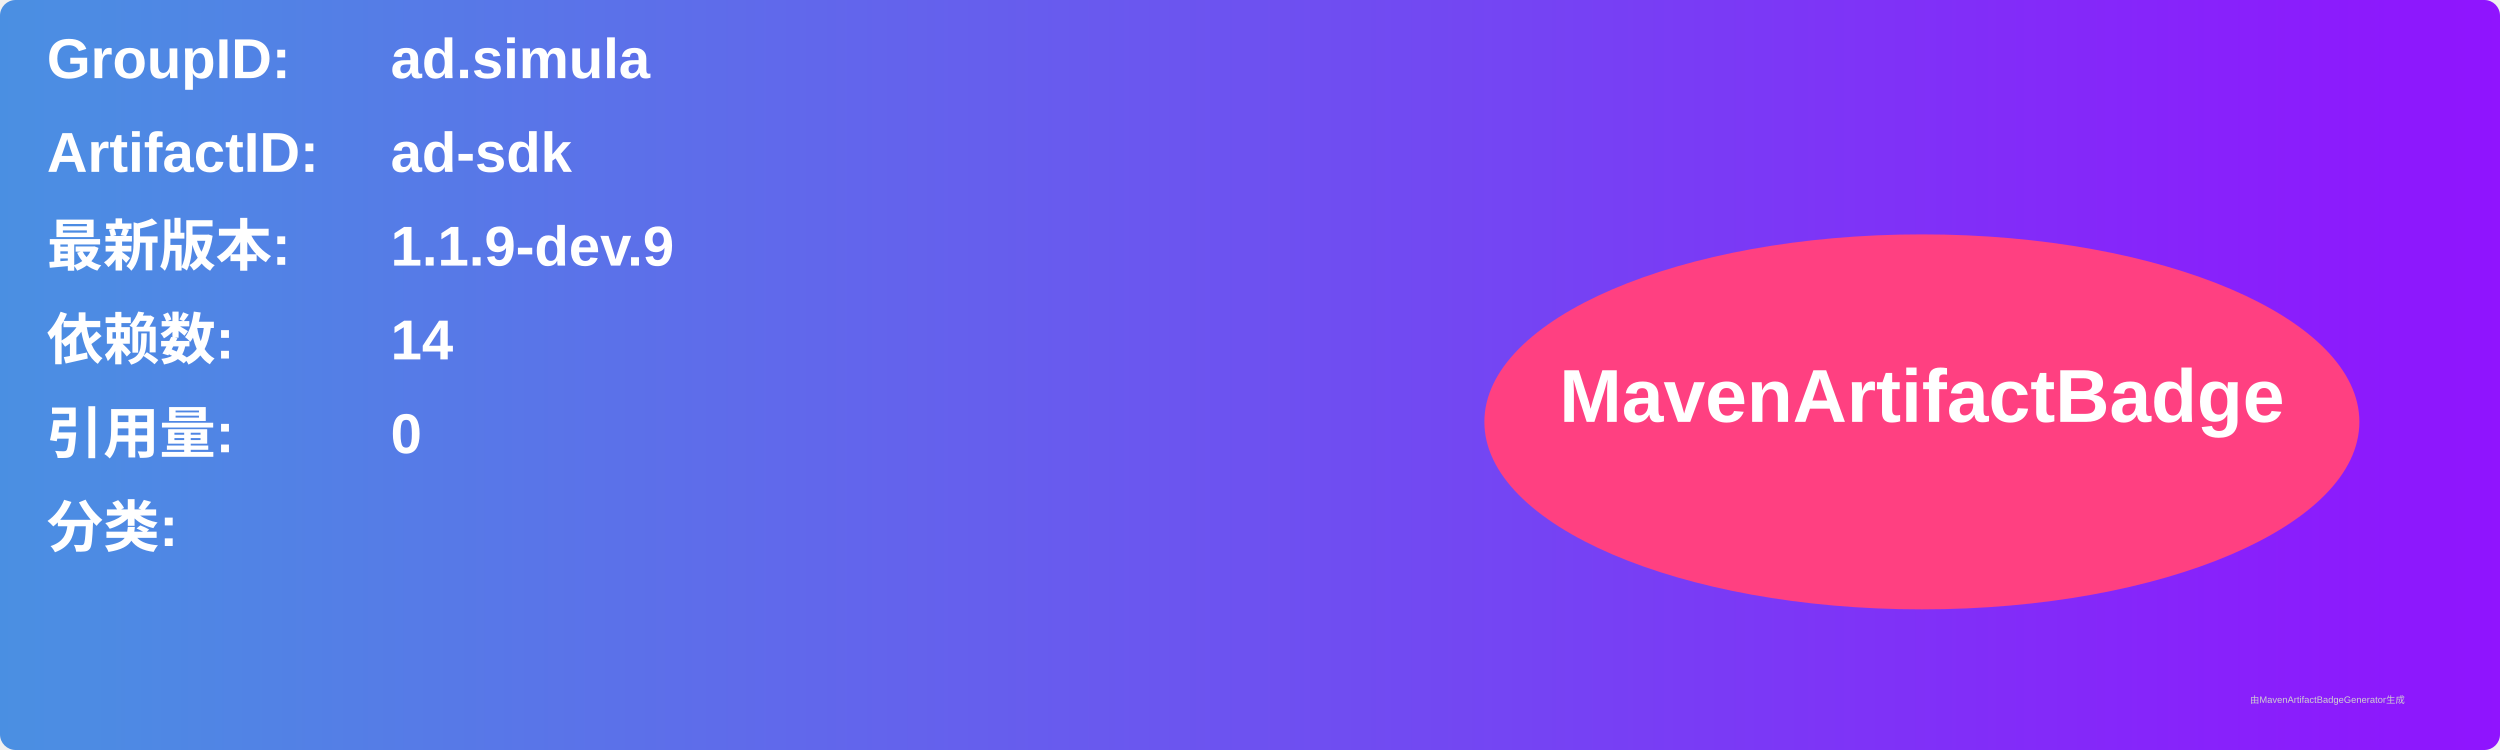
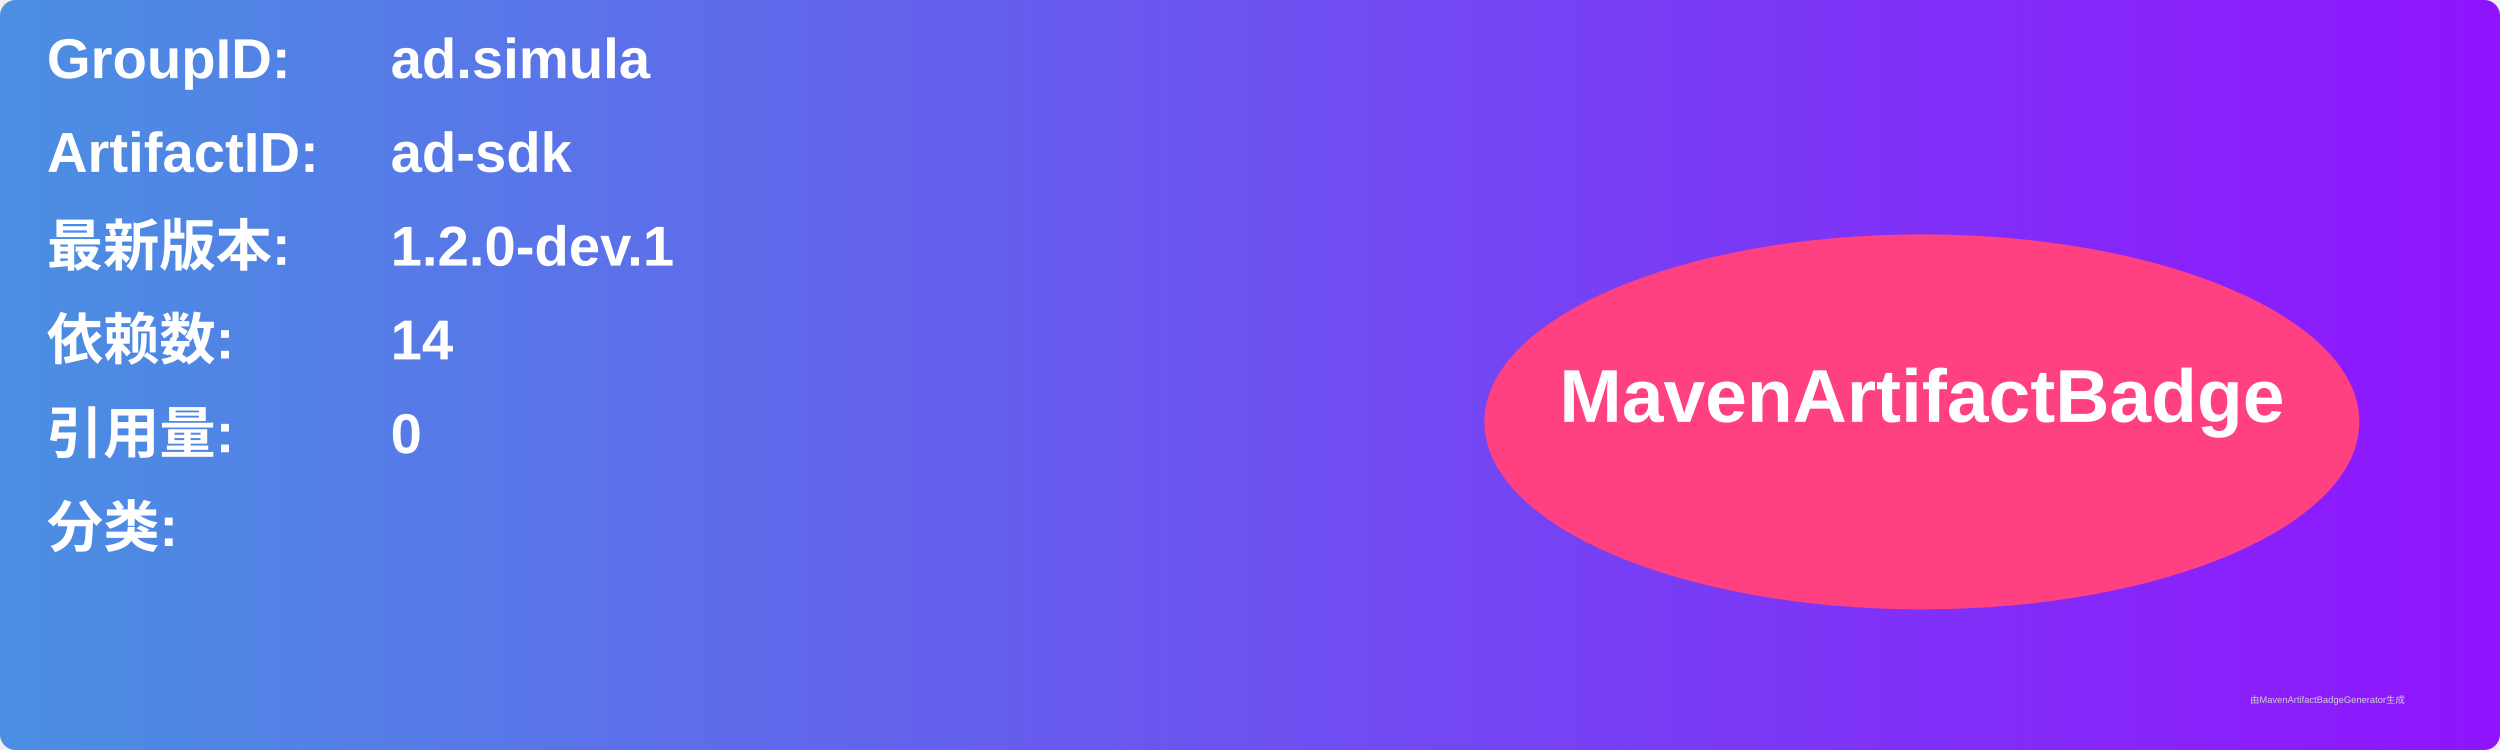
<svg xmlns="http://www.w3.org/2000/svg" width="800" height="240" viewBox="0 0 800 240">
  <linearGradient id="grad" x1="0%" y1="0%" x2="100%" y2="0%">
    <stop offset="0%" stop-color="#4a90e2" />
    <stop offset="100%" stop-color="#9013fe" />
  </linearGradient>
  <rect width="100%" height="100%" rx="5" ry="5" fill="url(#grad)" />
  <g transform="translate(15, 15)">
    <text x="0" y="10" font-family="Arial" font-size="18" fill="white" font-weight="bold" width="260">GroupID:</text>
    <text x="110" y="10" font-family="Arial" font-size="18" fill="white" font-weight="bold" width="460">ad.simula</text>
    <text x="0" y="40" font-family="Arial" font-size="18" fill="white" font-weight="bold" width="260">ArtifactID:</text>
    <text x="110" y="40" font-family="Arial" font-size="18" fill="white" font-weight="bold" width="460">ad-sdk</text>
    <text x="0" y="70" font-family="Arial" font-size="18" fill="white" font-weight="bold">最新版本:</text>
    <text x="110" y="70" font-family="Arial" font-size="18" fill="white" font-weight="bold">
-       <tspan font-weight="bold">1.1.9-dev.9</tspan>
+       <tspan font-weight="bold">1.2.0-dev.1</tspan>
    </text>
    <text x="0" y="100" font-family="Arial" font-size="18" fill="white" font-weight="bold">依赖数: </text>
    <text x="110" y="100" font-family="Arial" font-size="18" fill="white">
      <tspan font-weight="bold">14</tspan>
    </text>
    <text x="0" y="130" font-family="Arial" font-size="18" fill="white" font-weight="bold">引用量: </text>
    <text x="110" y="130" font-family="Arial" font-size="18" fill="white">
      <tspan font-weight="bold">0</tspan>
    </text>
    <text x="0" y="160" font-family="Arial" font-size="18" fill="white" font-weight="bold">分类:</text>
    <text x="10" y="190" font-family="Arial" font-size="10" fill="white">
      <tspan font-weight="bold" />
    </text>
    <ellipse cx="600" cy="120" rx="140" ry="60" fill="#ff4081" />
    <text x="600" y="120" text-anchor="middle" font-family="Arial" font-size="24" fill="white" font-weight="bold">MavenArtifactBadge</text>
  </g>
  <text x="720" y="225" font-family="Arial" font-size="3" fill="#d0d0d0">由MavenArtifactBadgeGenerator生成</text>
</svg>
